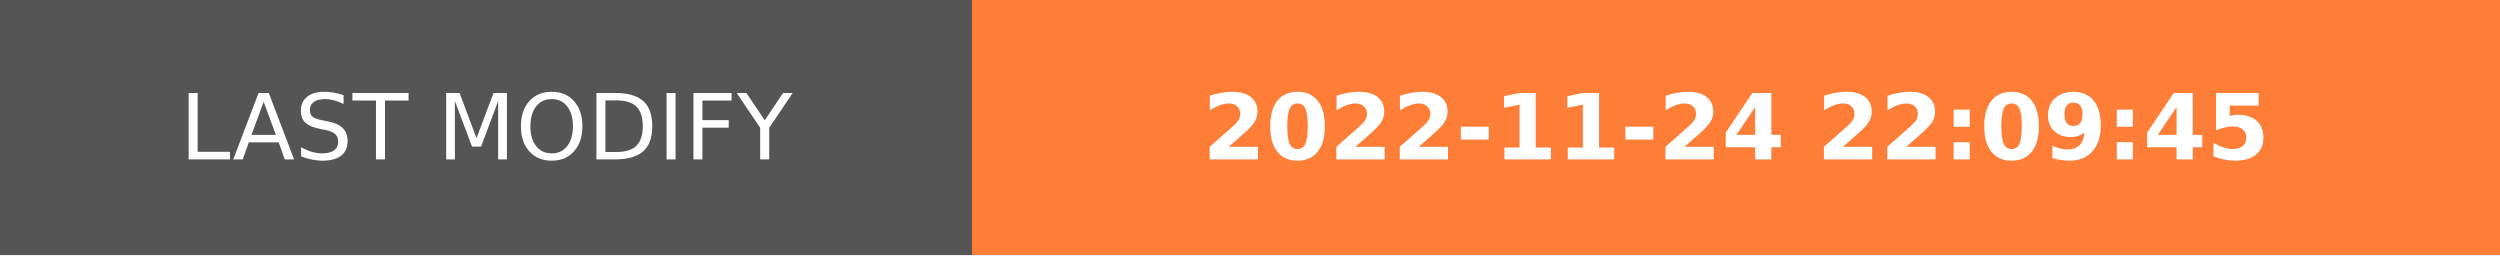
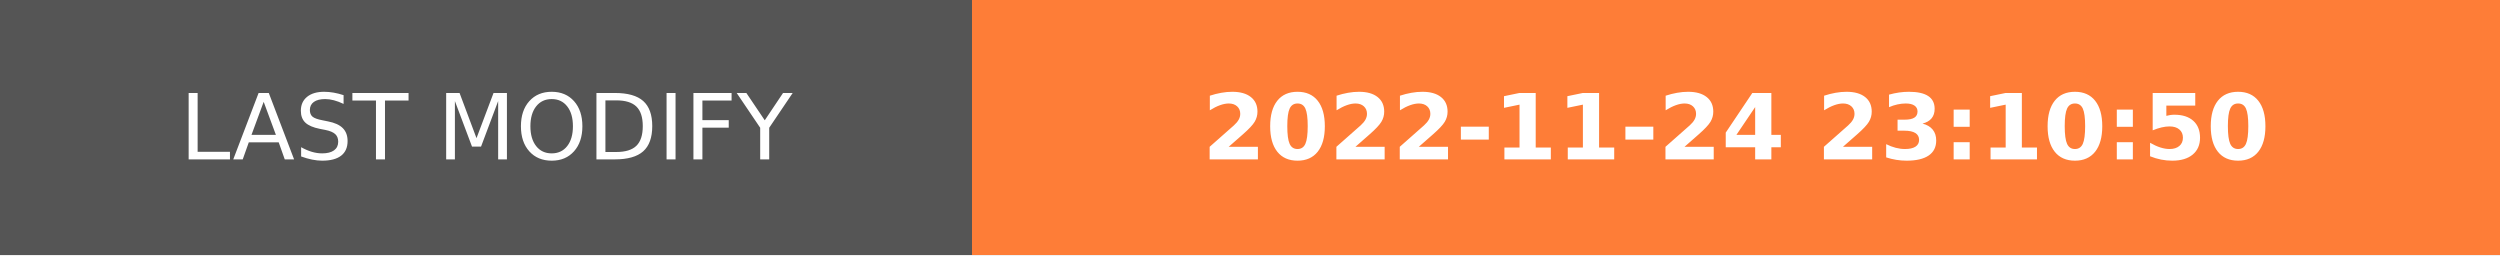
- <svg xmlns="http://www.w3.org/2000/svg" width="274.5" height="28" role="img" aria-label="LAST MODIFY: 2022-11-24 22:09:45">
+ <svg xmlns="http://www.w3.org/2000/svg" width="274.5" height="28" role="img" aria-label="LAST MODIFY: 2022-11-24 23:10:50">
  <g shape-rendering="crispEdges">
    <rect width="106.75" height="28" fill="#555" />
    <rect x="106.75" width="167.75" height="28" fill="#fe7d37" />
  </g>
  <g fill="#fff" text-anchor="middle" font-family="Verdana,Geneva,DejaVu Sans,sans-serif" text-rendering="geometricPrecision" font-size="100">
    <text transform="scale(.1)" x="533.75" y="175" textLength="827.5" fill="#fff">LAST MODIFY</text>
-     <text transform="scale(.1)" x="1906.25" y="175" textLength="1437.5" fill="#fff" font-weight="bold">2022-11-24 22:09:45</text>
+     <text transform="scale(.1)" x="1906.25" y="175" textLength="1437.5" fill="#fff" font-weight="bold">2022-11-24 23:10:50</text>
  </g>
</svg>
